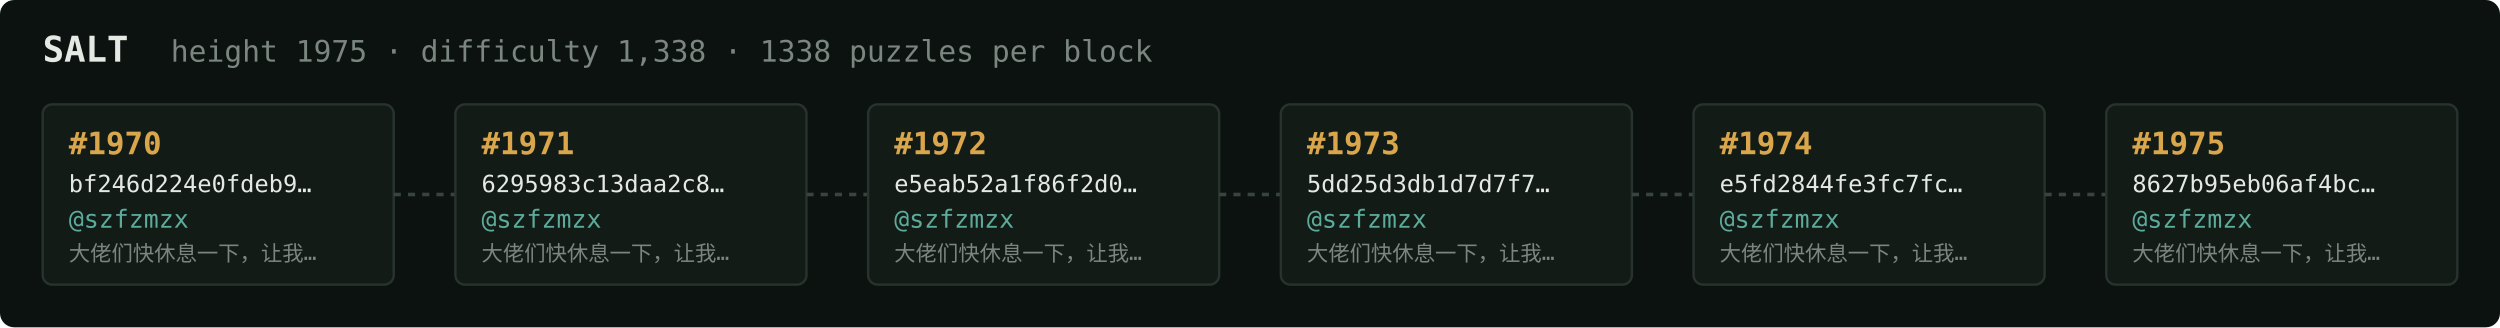
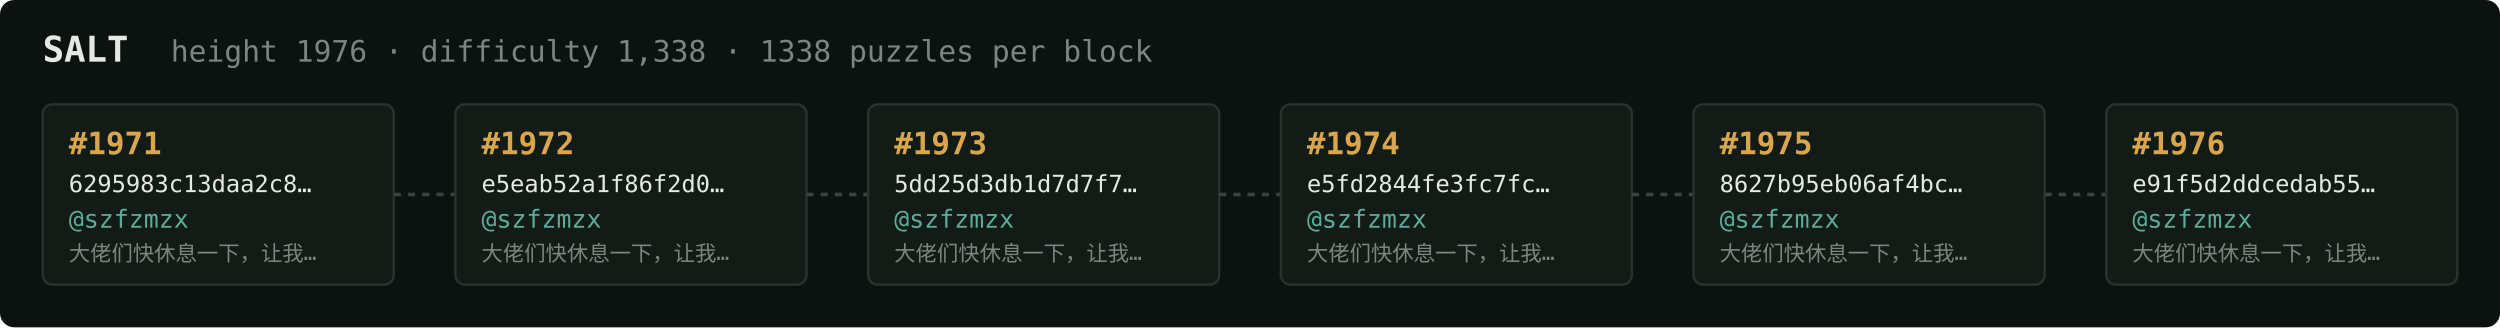
<svg xmlns="http://www.w3.org/2000/svg" width="1054" height="138" viewBox="0 0 1054 138" font-family="ui-monospace,SFMono-Regular,Menlo,monospace">
  <rect fill="#0c1210" width="1054" height="138" rx="6" />
  <text x="18" y="26" fill="#e5e9e3" font-size="15" font-weight="700">SALT</text>
-   <text x="72" y="26" fill="#7a867f" font-size="12.5">height 1975 · difficulty 1,338 · 1338 puzzles per block</text>
+   <text x="72" y="26" fill="#7a867f" font-size="12.5">height 1976 · difficulty 1,338 · 1338 puzzles per block</text>
  <rect x="18" y="44" width="148" height="76" rx="4" fill="#131b17" stroke="#28332e" stroke-width="1" />
-   <text x="29" y="65" fill="#d9a64c" font-size="13" font-weight="700">#1970</text>
-   <text x="29" y="81" fill="#e5e9e3" font-size="10">bf246d224e0fdeb9…</text>
+   <text x="29" y="65" fill="#d9a64c" font-size="13" font-weight="700">#1971</text>
+   <text x="29" y="81" fill="#e5e9e3" font-size="10">6295983c13daa2c8…</text>
  <text x="29" y="96" fill="#5cab9b" font-size="10.5">@szfzmzx</text>
  <text x="29" y="110" fill="#7a867f" font-size="9">大佬们快休息一下，让我…</text>
  <line x1="166" y1="82.0" x2="192" y2="82.0" stroke="#38443e" stroke-width="1.5" stroke-dasharray="3 3" />
  <rect x="192" y="44" width="148" height="76" rx="4" fill="#131b17" stroke="#28332e" stroke-width="1" />
-   <text x="203" y="65" fill="#d9a64c" font-size="13" font-weight="700">#1971</text>
-   <text x="203" y="81" fill="#e5e9e3" font-size="10">6295983c13daa2c8…</text>
+   <text x="203" y="65" fill="#d9a64c" font-size="13" font-weight="700">#1972</text>
+   <text x="203" y="81" fill="#e5e9e3" font-size="10">e5eab52a1f86f2d0…</text>
  <text x="203" y="96" fill="#5cab9b" font-size="10.5">@szfzmzx</text>
  <text x="203" y="110" fill="#7a867f" font-size="9">大佬们快休息一下，让我…</text>
  <line x1="340" y1="82.0" x2="366" y2="82.0" stroke="#38443e" stroke-width="1.5" stroke-dasharray="3 3" />
  <rect x="366" y="44" width="148" height="76" rx="4" fill="#131b17" stroke="#28332e" stroke-width="1" />
-   <text x="377" y="65" fill="#d9a64c" font-size="13" font-weight="700">#1972</text>
-   <text x="377" y="81" fill="#e5e9e3" font-size="10">e5eab52a1f86f2d0…</text>
+   <text x="377" y="65" fill="#d9a64c" font-size="13" font-weight="700">#1973</text>
+   <text x="377" y="81" fill="#e5e9e3" font-size="10">5dd25d3db1d7d7f7…</text>
  <text x="377" y="96" fill="#5cab9b" font-size="10.5">@szfzmzx</text>
  <text x="377" y="110" fill="#7a867f" font-size="9">大佬们快休息一下，让我…</text>
  <line x1="514" y1="82.0" x2="540" y2="82.0" stroke="#38443e" stroke-width="1.5" stroke-dasharray="3 3" />
  <rect x="540" y="44" width="148" height="76" rx="4" fill="#131b17" stroke="#28332e" stroke-width="1" />
-   <text x="551" y="65" fill="#d9a64c" font-size="13" font-weight="700">#1973</text>
-   <text x="551" y="81" fill="#e5e9e3" font-size="10">5dd25d3db1d7d7f7…</text>
+   <text x="551" y="65" fill="#d9a64c" font-size="13" font-weight="700">#1974</text>
+   <text x="551" y="81" fill="#e5e9e3" font-size="10">e5fd2844fe3fc7fc…</text>
  <text x="551" y="96" fill="#5cab9b" font-size="10.5">@szfzmzx</text>
  <text x="551" y="110" fill="#7a867f" font-size="9">大佬们快休息一下，让我…</text>
  <line x1="688" y1="82.0" x2="714" y2="82.0" stroke="#38443e" stroke-width="1.5" stroke-dasharray="3 3" />
  <rect x="714" y="44" width="148" height="76" rx="4" fill="#131b17" stroke="#28332e" stroke-width="1" />
-   <text x="725" y="65" fill="#d9a64c" font-size="13" font-weight="700">#1974</text>
-   <text x="725" y="81" fill="#e5e9e3" font-size="10">e5fd2844fe3fc7fc…</text>
+   <text x="725" y="65" fill="#d9a64c" font-size="13" font-weight="700">#1975</text>
+   <text x="725" y="81" fill="#e5e9e3" font-size="10">8627b95eb06af4bc…</text>
  <text x="725" y="96" fill="#5cab9b" font-size="10.5">@szfzmzx</text>
  <text x="725" y="110" fill="#7a867f" font-size="9">大佬们快休息一下，让我…</text>
  <line x1="862" y1="82.0" x2="888" y2="82.0" stroke="#38443e" stroke-width="1.5" stroke-dasharray="3 3" />
  <rect x="888" y="44" width="148" height="76" rx="4" fill="#131b17" stroke="#28332e" stroke-width="1" />
-   <text x="899" y="65" fill="#d9a64c" font-size="13" font-weight="700">#1975</text>
-   <text x="899" y="81" fill="#e5e9e3" font-size="10">8627b95eb06af4bc…</text>
+   <text x="899" y="65" fill="#d9a64c" font-size="13" font-weight="700">#1976</text>
+   <text x="899" y="81" fill="#e5e9e3" font-size="10">e91f5d2ddcedab55…</text>
  <text x="899" y="96" fill="#5cab9b" font-size="10.5">@szfzmzx</text>
  <text x="899" y="110" fill="#7a867f" font-size="9">大佬们快休息一下，让我…</text>
</svg>
